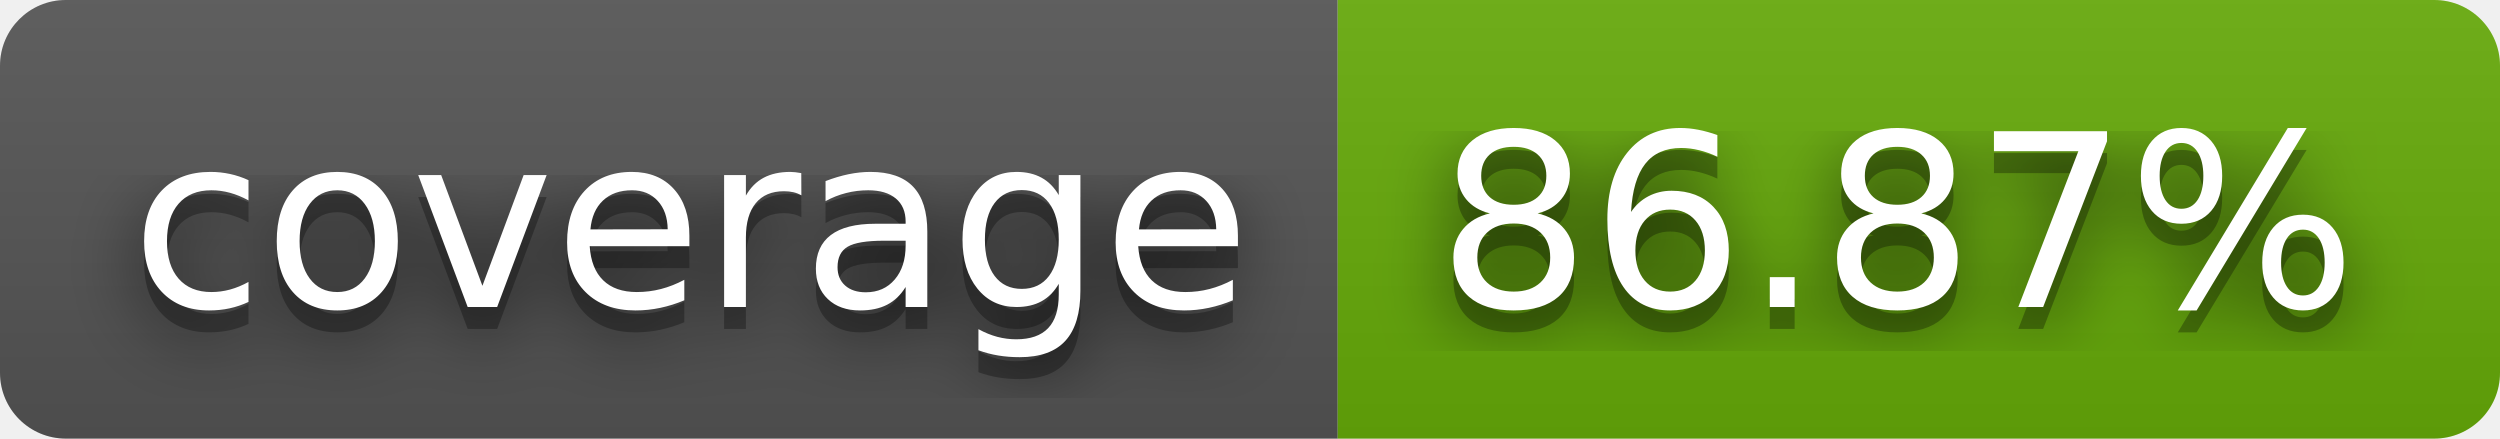
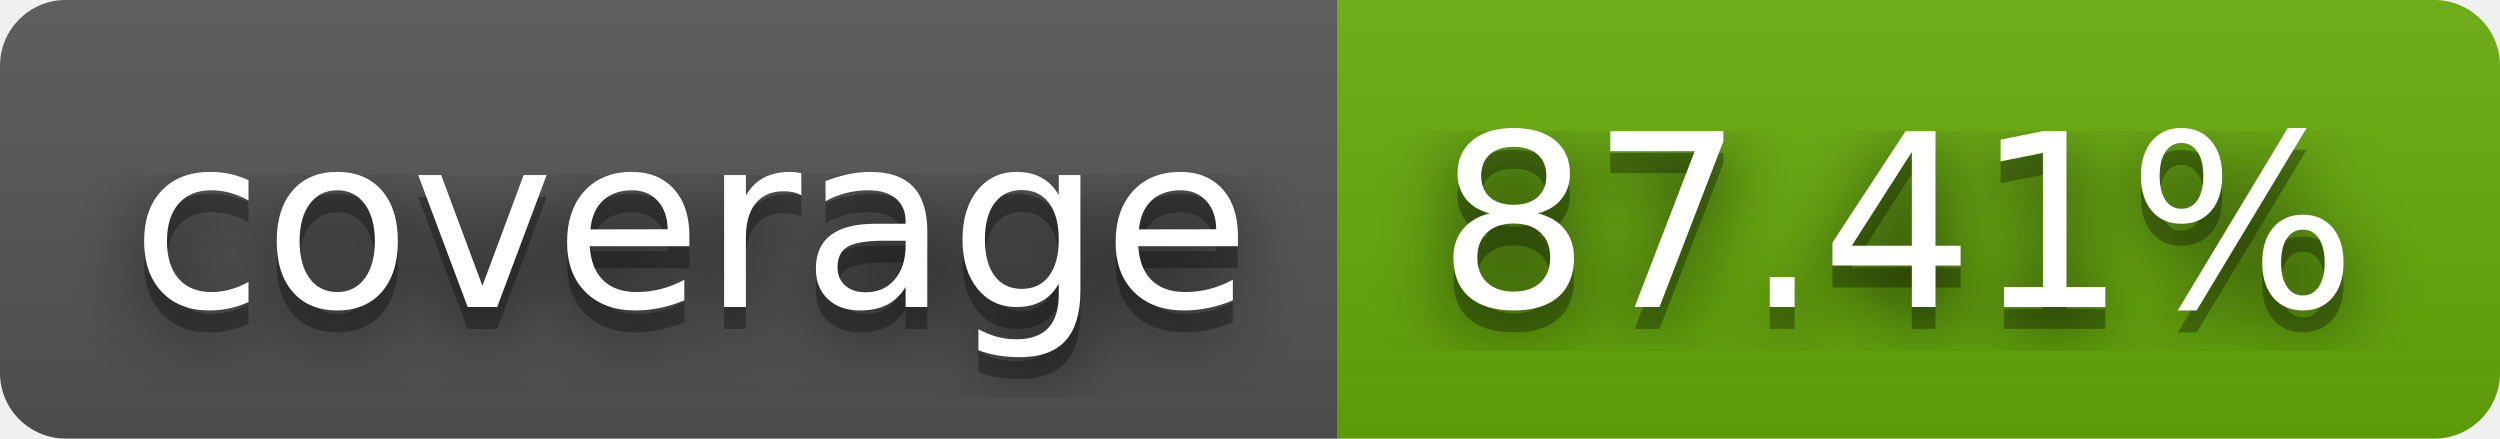
- <svg xmlns="http://www.w3.org/2000/svg" width="114" height="20" role="img" aria-label="coverage: 86.87%">
+ <svg xmlns="http://www.w3.org/2000/svg" width="114" height="20" role="img" aria-label="coverage: 87.41%">
  <filter id="blur">
    <feGaussianBlur in="SourceGraphic" stdDeviation="16" />
  </filter>
  <linearGradient id="s" x2="0" y2="100%">
    <stop offset="0" stop-color="#bbb" stop-opacity=".1" />
    <stop offset="1" stop-opacity=".1" />
  </linearGradient>
  <clipPath id="r">
    <rect width="114" height="20" rx="3" fill="#fff" />
  </clipPath>
  <g clip-path="url(#r)">
    <rect width="61" height="20" fill="#555" />
    <rect x="61" width="53" height="20" fill="#67ac09" />
    <rect width="114" height="20" fill="url(#s)" />
  </g>
  <g fill="#fff" text-anchor="middle" font-family="Verdana,Geneva,DejaVu Sans,sans-serif" text-rendering="geometricPrecision" font-size="110">
    <text aria-hidden="true" x="315" y="150" fill="#010101" fill-opacity=".80" filter="url(#blur)" transform="scale(.1)" textLength="510">coverage</text>
    <text aria-hidden="true" x="315" y="150" fill="#010101" fill-opacity=".3" transform="scale(.1)" textLength="510">coverage</text>
    <text x="315" y="140" transform="scale(.1)" fill="#fff" textLength="510">coverage</text>
-     <text aria-hidden="true" x="865" y="150" fill="#010101" fill-opacity=".80" filter="url(#blur)" transform="scale(.1)" textLength="430">86.87%</text>
-     <text aria-hidden="true" x="865" y="150" fill="#010101" fill-opacity=".3" transform="scale(.1)" textLength="430">86.87%</text>
-     <text x="865" y="140" transform="scale(.1)" fill="#fff" textLength="430">86.87%</text>
+     <text aria-hidden="true" x="865" y="150" fill="#010101" fill-opacity=".80" filter="url(#blur)" transform="scale(.1)" textLength="430">87.41%</text>
+     <text aria-hidden="true" x="865" y="150" fill="#010101" fill-opacity=".3" transform="scale(.1)" textLength="430">87.41%</text>
+     <text x="865" y="140" transform="scale(.1)" fill="#fff" textLength="430">87.41%</text>
  </g>
</svg>
